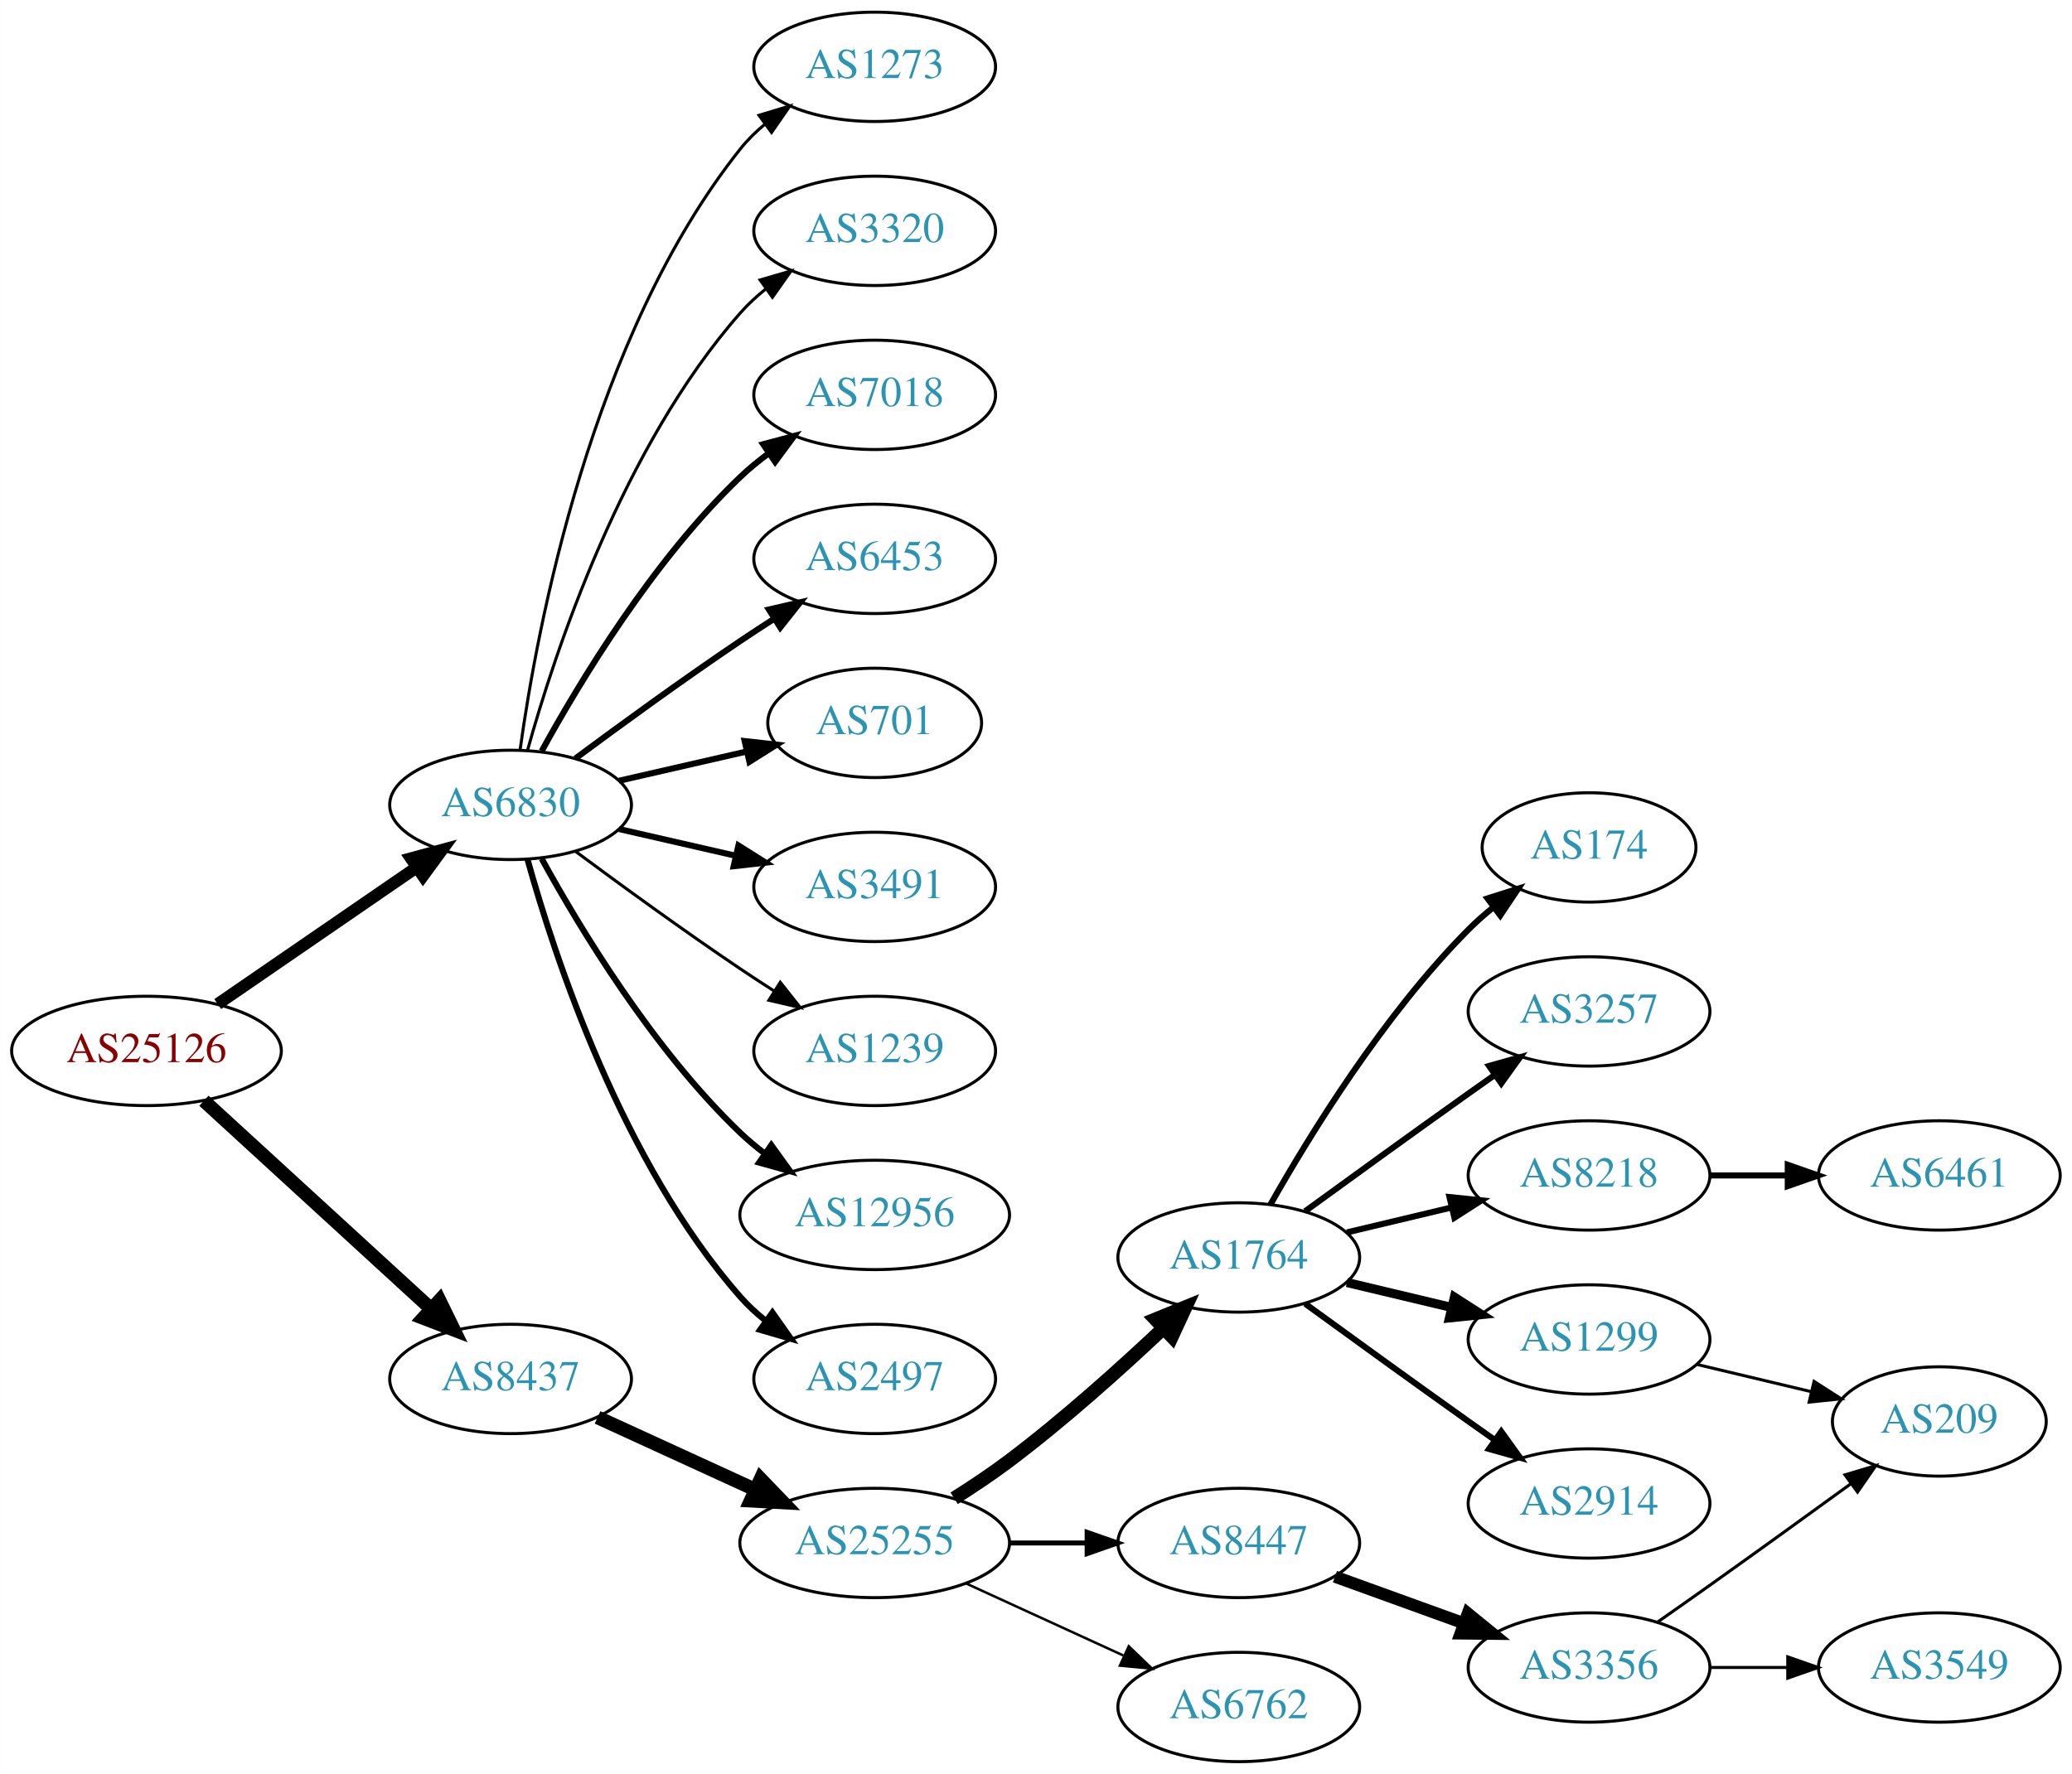
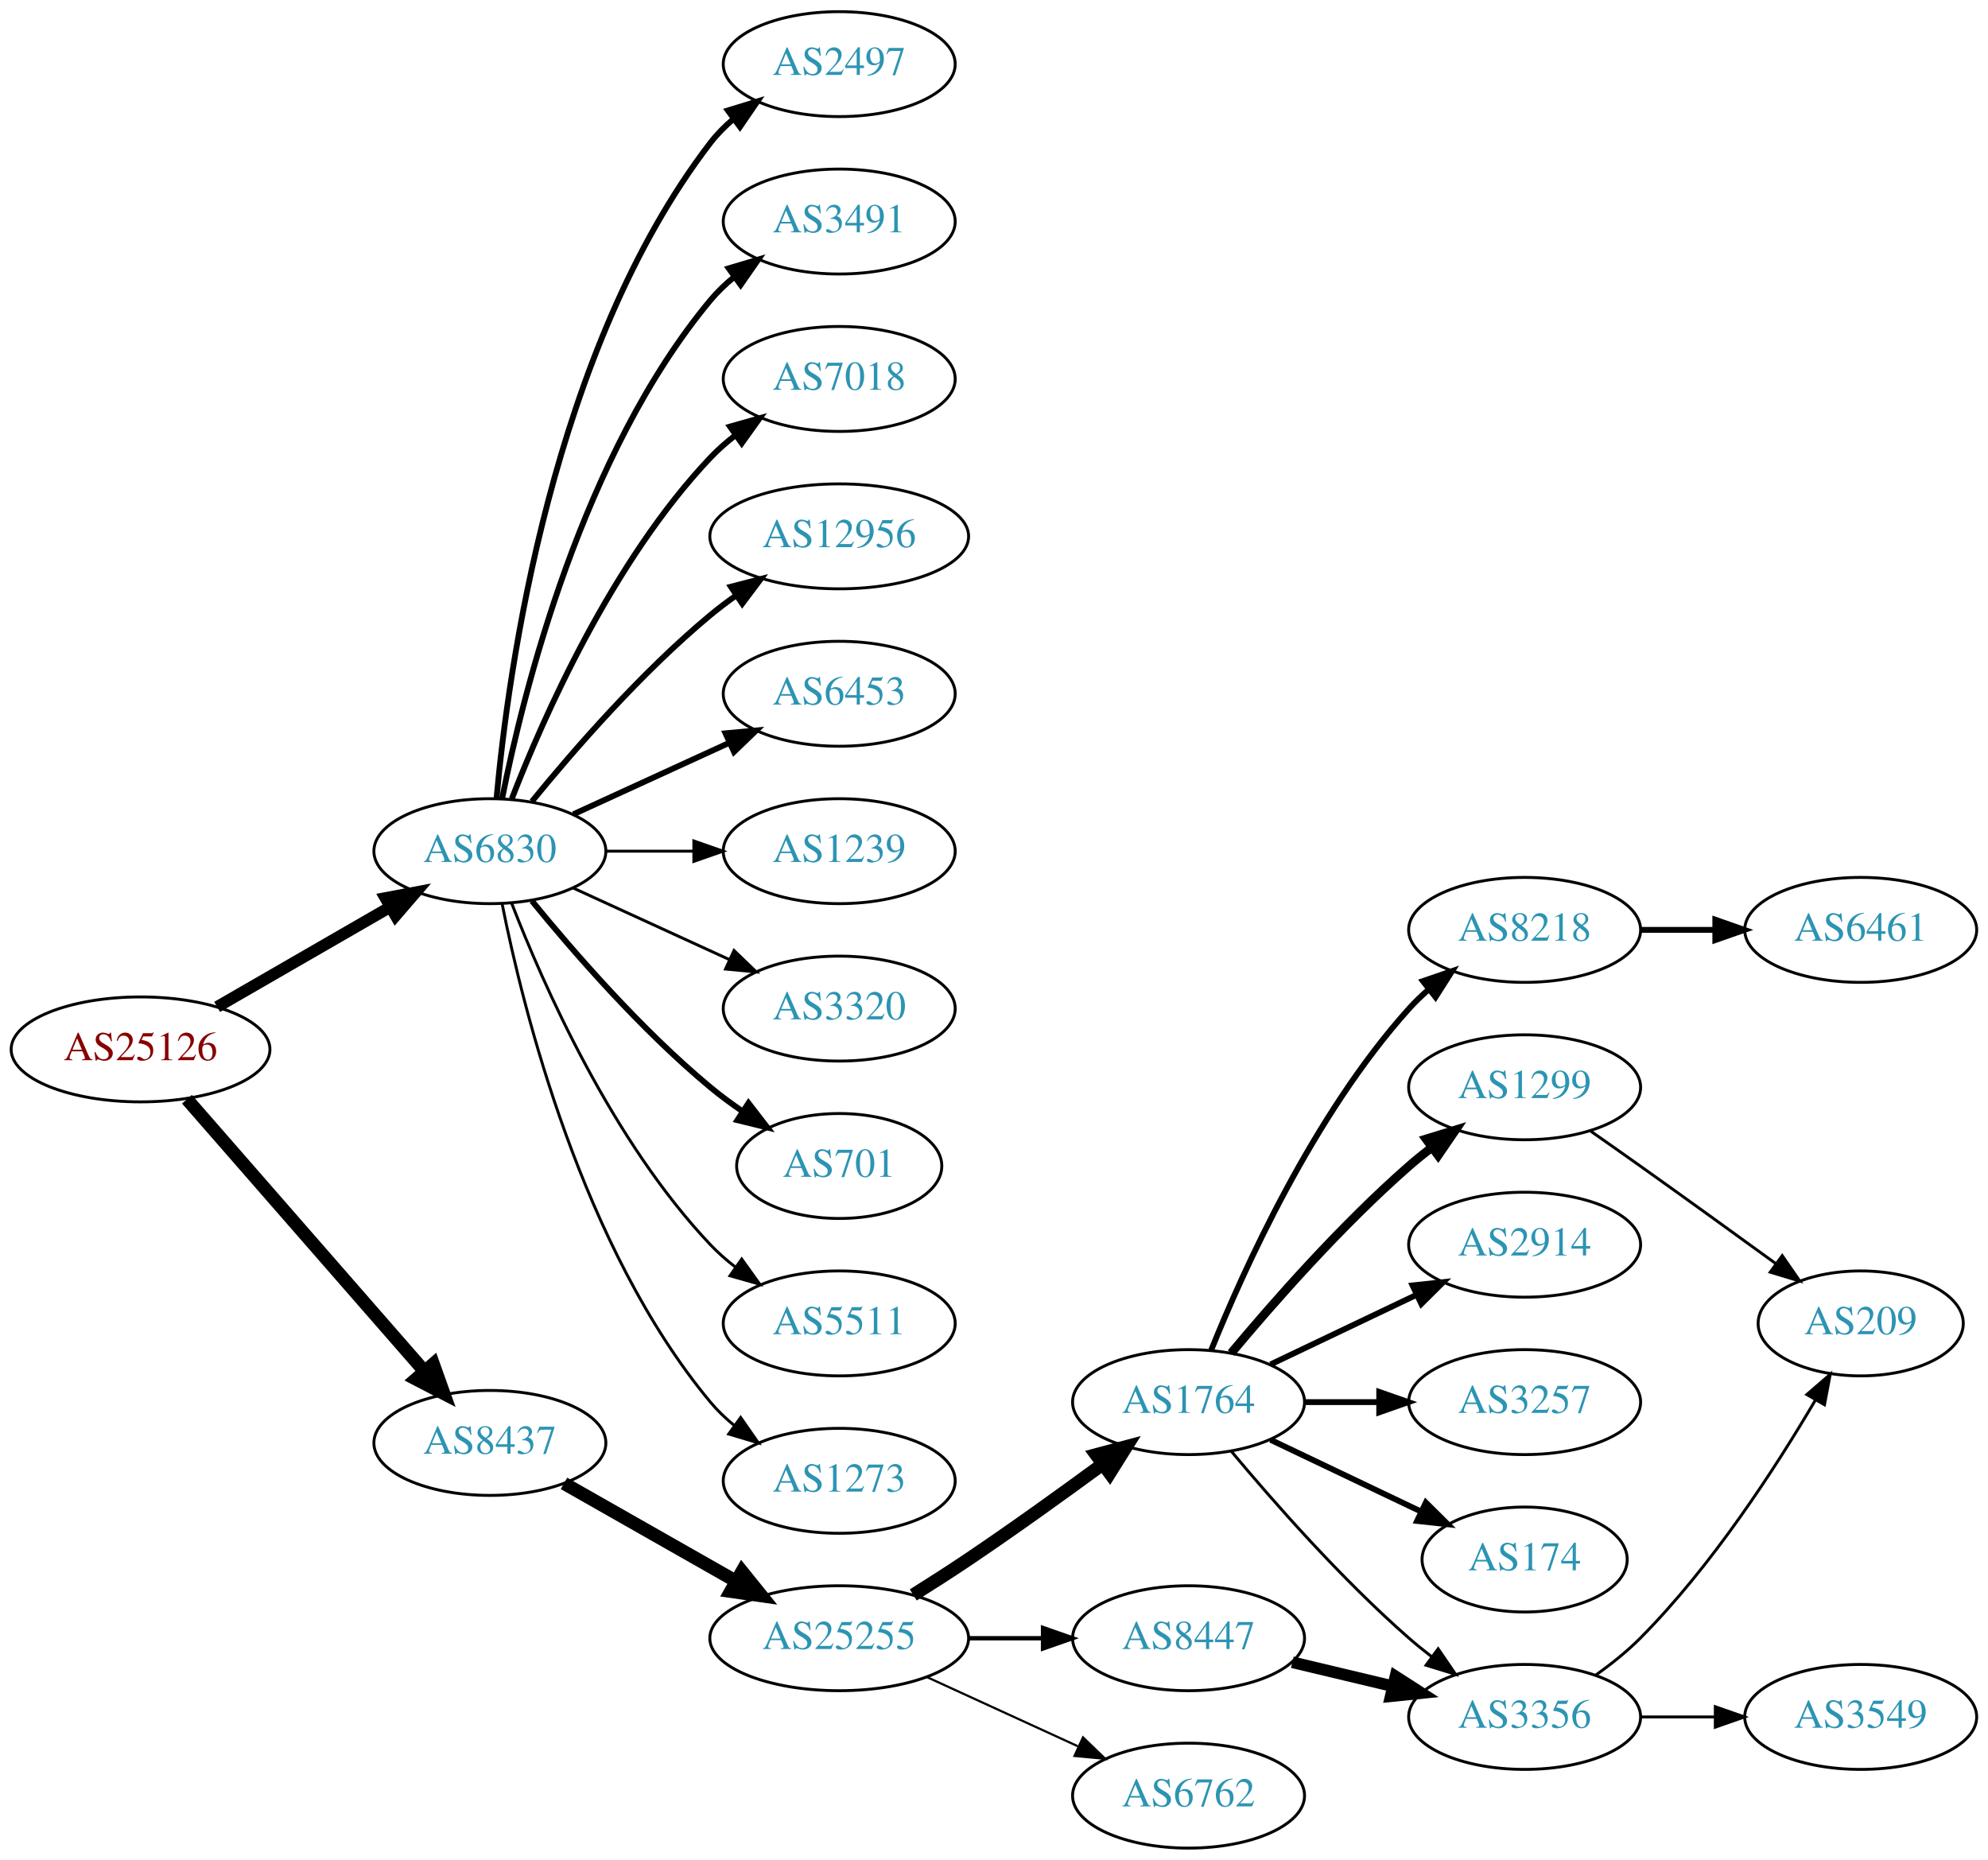
- <svg xmlns="http://www.w3.org/2000/svg" xmlns:xlink="http://www.w3.org/1999/xlink" width="682pt" height="584pt" viewBox="0.00 0.00 681.96 584.00">
-   <g id="graph0" class="graph" transform="scale(1 1) rotate(0) translate(4 580)">
-     <polygon fill="white" stroke="none" points="-4,4 -4,-580 677.956,-580 677.956,4 -4,4" />
+ <svg xmlns="http://www.w3.org/2000/svg" xmlns:xlink="http://www.w3.org/1999/xlink" width="682pt" height="638pt" viewBox="0.00 0.00 681.96 638.00">
+   <g id="graph0" class="graph" transform="scale(1 1) rotate(0) translate(4 634)">
+     <polygon fill="white" stroke="none" points="-4,4 -4,-634 677.956,-634 677.956,4 -4,4" />
    <g id="node1" class="node">
      <g id="a_node1">
        <a xlink:href="/asn/25126" xlink:title="AS25126 ~ TIWAG-Tiroler Wasserkraft AG [AT]">
-           <ellipse fill="#ffffff" stroke="black" cx="44.196" cy="-234" rx="44.393" ry="18" />
-           <text text-anchor="middle" x="44.196" y="-230.3" font-family="Times,serif" font-size="14.00" fill="#880000">AS25126</text>
+           <ellipse fill="#ffffff" stroke="black" cx="44.196" cy="-274" rx="44.393" ry="18" />
+           <text text-anchor="middle" x="44.196" y="-270.3" font-family="Times,serif" font-size="14.00" fill="#880000">AS25126</text>
        </a>
      </g>
    </g>
    <g id="node2" class="node">
      <g id="a_node2">
        <a xlink:href="/asn/6830" xlink:title="AS6830 ~ LGI-UPC [AT]">
-           <ellipse fill="#ffffff" stroke="black" cx="164.039" cy="-315" rx="39.794" ry="18" />
-           <text text-anchor="middle" x="164.039" y="-311.3" font-family="Times,serif" font-size="14.00" fill="#2c94b3">AS6830</text>
+           <ellipse fill="#ffffff" stroke="black" cx="164.039" cy="-342" rx="39.794" ry="18" />
+           <text text-anchor="middle" x="164.039" y="-338.3" font-family="Times,serif" font-size="14.00" fill="#2c94b3">AS6830</text>
        </a>
      </g>
    </g>
    <g id="edge1" class="edge">
-       <path fill="none" stroke="black" stroke-width="3.971" d="M67.639,-249.426C86.22,-262.198 112.781,-280.455 133.161,-294.463" />
-       <polygon fill="black" stroke="black" stroke-width="3.971" points="131.251,-297.398 141.475,-300.178 135.216,-291.629 131.251,-297.398" />
+       <path fill="none" stroke="black" stroke-width="4" d="M70.476,-288.588C87.796,-298.582 110.947,-311.941 129.763,-322.799" />
+       <polygon fill="black" stroke="black" stroke-width="4" points="128.196,-325.935 138.607,-327.902 131.695,-319.872 128.196,-325.935" />
    </g>
    <g id="node3" class="node">
      <g id="a_node3">
        <a xlink:href="/asn/8437" xlink:title="AS8437 ~ Hutchison Drei Austria GmbH [AT]">
-           <ellipse fill="#ffffff" stroke="black" cx="164.039" cy="-126" rx="39.794" ry="18" />
-           <text text-anchor="middle" x="164.039" y="-122.3" font-family="Times,serif" font-size="14.00" fill="#2c94b3">AS8437</text>
+           <ellipse fill="#ffffff" stroke="black" cx="164.039" cy="-139" rx="39.794" ry="18" />
+           <text text-anchor="middle" x="164.039" y="-135.3" font-family="Times,serif" font-size="14.00" fill="#2c94b3">AS8437</text>
        </a>
      </g>
    </g>
    <g id="edge2" class="edge">
-       <path fill="none" stroke="black" stroke-width="4.5" d="M63.094,-217.597C83.022,-199.333 115.38,-169.678 137.857,-149.079" />
-       <polygon fill="black" stroke="black" stroke-width="4.5" points="140.647,-151.863 145.359,-142.203 135.326,-146.057 140.647,-151.863" />
+       <path fill="none" stroke="black" stroke-width="4.5" d="M60.121,-256.902C80.663,-233.369 117.782,-190.845 141.379,-163.813" />
+       <polygon fill="black" stroke="black" stroke-width="4.5" points="144.625,-166.082 148.235,-155.959 138.692,-160.903 144.625,-166.082" />
    </g>
    <g id="node4" class="node">
      <g id="a_node4">
-         <a xlink:href="/asn/3320" xlink:title="AS3320 ~ DTAG [DE]">
-           <ellipse fill="#ffffff" stroke="black" cx="283.881" cy="-504" rx="39.794" ry="18" />
-           <text text-anchor="middle" x="283.881" y="-500.3" font-family="Times,serif" font-size="14.00" fill="#2c94b3">AS3320</text>
+         <a xlink:href="/asn/2497" xlink:title="AS2497 ~ Internet Initiative Japan Inc. [JP]">
+           <ellipse fill="#ffffff" stroke="black" cx="283.881" cy="-612" rx="39.794" ry="18" />
+           <text text-anchor="middle" x="283.881" y="-608.3" font-family="Times,serif" font-size="14.00" fill="#2c94b3">AS2497</text>
        </a>
      </g>
    </g>
    <g id="edge3" class="edge">
-       <path fill="none" stroke="black" d="M169.612,-332.946C178.517,-364.995 200.801,-432.842 239.685,-477 242.169,-479.821 245.019,-482.449 248.044,-484.871" />
-       <polygon fill="black" stroke="black" points="246.162,-487.828 256.334,-490.791 250.23,-482.131 246.162,-487.828" />
+       <path fill="none" stroke="black" stroke-width="2" d="M166.323,-360.117C170.221,-403.332 185.238,-514.131 239.685,-585 241.975,-587.981 244.695,-590.716 247.639,-593.205" />
+       <polygon fill="black" stroke="black" stroke-width="2" points="245.686,-596.113 255.816,-599.218 249.833,-590.473 245.686,-596.113" />
    </g>
    <g id="node5" class="node">
      <g id="a_node5">
-         <a xlink:href="/asn/7018" xlink:title="AS7018 ~ AT&amp;T Services, Inc. [US]">
-           <ellipse fill="#ffffff" stroke="black" cx="283.881" cy="-450" rx="39.794" ry="18" />
-           <text text-anchor="middle" x="283.881" y="-446.3" font-family="Times,serif" font-size="14.00" fill="#2c94b3">AS7018</text>
+         <a xlink:href="/asn/3491" xlink:title="AS3491 ~ PCCW Global, Inc. [US]">
+           <ellipse fill="#ffffff" stroke="black" cx="283.881" cy="-558" rx="39.794" ry="18" />
+           <text text-anchor="middle" x="283.881" y="-554.3" font-family="Times,serif" font-size="14.00" fill="#2c94b3">AS3491</text>
        </a>
      </g>
    </g>
    <g id="edge4" class="edge">
-       <path fill="none" stroke="black" stroke-width="2" d="M174.28,-332.713C186.825,-355.561 211.002,-395.611 239.685,-423 242.553,-425.739 245.742,-428.347 249.051,-430.785" />
-       <polygon fill="black" stroke="black" stroke-width="2" points="247.175,-433.742 257.411,-436.477 251.114,-427.956 247.175,-433.742" />
+       <path fill="none" stroke="black" stroke-width="2" d="M168.237,-360.073C175.401,-396.141 195.675,-478.125 239.685,-531 242.09,-533.889 244.886,-536.563 247.879,-539.013" />
+       <polygon fill="black" stroke="black" stroke-width="2" points="245.967,-541.95 256.122,-544.973 250.069,-536.277 245.967,-541.95" />
    </g>
    <g id="node6" class="node">
      <g id="a_node6">
+         <a xlink:href="/asn/7018" xlink:title="AS7018 ~ AT&amp;T Services, Inc. [US]">
+           <ellipse fill="#ffffff" stroke="black" cx="283.881" cy="-504" rx="39.794" ry="18" />
+           <text text-anchor="middle" x="283.881" y="-500.3" font-family="Times,serif" font-size="14.00" fill="#2c94b3">AS7018</text>
+         </a>
+       </g>
+     </g>
+     <g id="edge5" class="edge">
+       <path fill="none" stroke="black" stroke-width="2" d="M171.562,-359.994C182.312,-387.728 205.969,-441.429 239.685,-477 242.271,-479.728 245.188,-482.294 248.257,-484.677" />
+       <polygon fill="black" stroke="black" stroke-width="2" points="246.411,-487.658 256.605,-490.543 250.435,-481.93 246.411,-487.658" />
+     </g>
+     <g id="node7" class="node">
+       <g id="a_node7">
+         <a xlink:href="/asn/12956" xlink:title="AS12956 ~ TELXIUS [ES]">
+           <ellipse fill="#ffffff" stroke="black" cx="283.881" cy="-450" rx="44.393" ry="18" />
+           <text text-anchor="middle" x="283.881" y="-446.3" font-family="Times,serif" font-size="14.00" fill="#2c94b3">AS12956</text>
+         </a>
+       </g>
+     </g>
+     <g id="edge6" class="edge">
+       <path fill="none" stroke="black" stroke-width="2" d="M178.458,-359.065C192.572,-376.375 215.987,-403.345 239.685,-423 242.423,-425.271 245.367,-427.494 248.384,-429.63" />
+       <polygon fill="black" stroke="black" stroke-width="2" points="246.716,-432.725 256.973,-435.379 250.61,-426.908 246.716,-432.725" />
+     </g>
+     <g id="node8" class="node">
+       <g id="a_node8">
        <a xlink:href="/asn/6453" xlink:title="AS6453 ~ TATA COMMUNICATIONS (AMERICA) INC [US]">
          <ellipse fill="#ffffff" stroke="black" cx="283.881" cy="-396" rx="39.794" ry="18" />
          <text text-anchor="middle" x="283.881" y="-392.3" font-family="Times,serif" font-size="14.00" fill="#2c94b3">AS6453</text>
        </a>
      </g>
    </g>
-     <g id="edge5" class="edge">
-       <path fill="none" stroke="black" stroke-width="2" d="M185.369,-330.277C200.231,-341.304 220.976,-356.407 239.685,-369 243.234,-371.389 246.984,-373.839 250.733,-376.242" />
-       <polygon fill="black" stroke="black" stroke-width="2" points="249.059,-379.325 259.381,-381.712 252.801,-373.409 249.059,-379.325" />
-     </g>
-     <g id="node7" class="node">
-       <g id="a_node7">
-         <a xlink:href="/asn/701" xlink:title="AS701 ~ UUNET [US]">
-           <ellipse fill="#ffffff" stroke="black" cx="283.881" cy="-342" rx="35.194" ry="18" />
-           <text text-anchor="middle" x="283.881" y="-338.3" font-family="Times,serif" font-size="14.00" fill="#2c94b3">AS701</text>
-         </a>
-       </g>
-     </g>
-     <g id="edge6" class="edge">
-       <path fill="none" stroke="black" stroke-width="2" d="M199.758,-322.955C212.85,-325.955 227.873,-329.396 241.513,-332.522" />
-       <polygon fill="black" stroke="black" stroke-width="2" points="241.091,-336.016 251.621,-334.838 242.655,-329.193 241.091,-336.016" />
-     </g>
-     <g id="node8" class="node">
-       <g id="a_node8">
-         <a xlink:href="/asn/3491" xlink:title="AS3491 ~ PCCW Global, Inc. [US]">
-           <ellipse fill="#ffffff" stroke="black" cx="283.881" cy="-288" rx="39.794" ry="18" />
-           <text text-anchor="middle" x="283.881" y="-284.3" font-family="Times,serif" font-size="14.00" fill="#2c94b3">AS3491</text>
-         </a>
-       </g>
-     </g>
    <g id="edge7" class="edge">
-       <path fill="none" stroke="black" stroke-width="2" d="M199.758,-307.045C211.758,-304.296 225.379,-301.175 238.071,-298.267" />
-       <polygon fill="black" stroke="black" stroke-width="2" points="239.037,-301.636 248.003,-295.991 237.474,-294.813 239.037,-301.636" />
+       <path fill="none" stroke="black" stroke-width="2" d="M192.667,-354.661C208.624,-361.973 228.895,-371.261 246.178,-379.181" />
+       <polygon fill="black" stroke="black" stroke-width="2" points="244.876,-382.435 255.425,-383.419 247.793,-376.071 244.876,-382.435" />
    </g>
    <g id="node9" class="node">
      <g id="a_node9">
        <a xlink:href="/asn/1239" xlink:title="AS1239 ~ Sprint [US]">
-           <ellipse fill="#ffffff" stroke="black" cx="283.881" cy="-234" rx="39.794" ry="18" />
-           <text text-anchor="middle" x="283.881" y="-230.3" font-family="Times,serif" font-size="14.00" fill="#2c94b3">AS1239</text>
+           <ellipse fill="#ffffff" stroke="black" cx="283.881" cy="-342" rx="39.794" ry="18" />
+           <text text-anchor="middle" x="283.881" y="-338.3" font-family="Times,serif" font-size="14.00" fill="#2c94b3">AS1239</text>
        </a>
      </g>
    </g>
    <g id="edge8" class="edge">
-       <path fill="none" stroke="black" d="M185.369,-299.723C200.231,-288.696 220.976,-273.593 239.685,-261 243.234,-258.611 246.984,-256.161 250.733,-253.758" />
-       <polygon fill="black" stroke="black" points="252.801,-256.591 259.381,-248.288 249.059,-250.675 252.801,-256.591" />
+       <path fill="none" stroke="black" d="M203.951,-342C213.505,-342 223.854,-342 233.817,-342" />
+       <polygon fill="black" stroke="black" points="234.009,-345.5 244.009,-342 234.009,-338.5 234.009,-345.5" />
    </g>
    <g id="node10" class="node">
      <g id="a_node10">
-         <a xlink:href="/asn/12956" xlink:title="AS12956 ~ TELXIUS [ES]">
-           <ellipse fill="#ffffff" stroke="black" cx="283.881" cy="-180" rx="44.393" ry="18" />
-           <text text-anchor="middle" x="283.881" y="-176.3" font-family="Times,serif" font-size="14.00" fill="#2c94b3">AS12956</text>
+         <a xlink:href="/asn/3320" xlink:title="AS3320 ~ DTAG [DE]">
+           <ellipse fill="#ffffff" stroke="black" cx="283.881" cy="-288" rx="39.794" ry="18" />
+           <text text-anchor="middle" x="283.881" y="-284.3" font-family="Times,serif" font-size="14.00" fill="#2c94b3">AS3320</text>
        </a>
      </g>
    </g>
    <g id="edge9" class="edge">
-       <path fill="none" stroke="black" stroke-width="2" d="M174.28,-297.287C186.825,-274.439 211.002,-234.389 239.685,-207 242.192,-204.607 244.943,-202.313 247.805,-200.145" />
-       <polygon fill="black" stroke="black" stroke-width="2" points="249.857,-202.982 256.056,-194.39 245.852,-197.241 249.857,-202.982" />
+       <path fill="none" stroke="black" d="M192.667,-329.339C208.624,-322.027 228.895,-312.739 246.178,-304.819" />
+       <polygon fill="black" stroke="black" points="247.793,-307.929 255.425,-300.581 244.876,-301.565 247.793,-307.929" />
    </g>
    <g id="node11" class="node">
      <g id="a_node11">
-         <a xlink:href="/asn/2497" xlink:title="AS2497 ~ Internet Initiative Japan Inc. [JP]">
-           <ellipse fill="#ffffff" stroke="black" cx="283.881" cy="-126" rx="39.794" ry="18" />
-           <text text-anchor="middle" x="283.881" y="-122.3" font-family="Times,serif" font-size="14.00" fill="#2c94b3">AS2497</text>
+         <a xlink:href="/asn/701" xlink:title="AS701 ~ UUNET [US]">
+           <ellipse fill="#ffffff" stroke="black" cx="283.881" cy="-234" rx="35.194" ry="18" />
+           <text text-anchor="middle" x="283.881" y="-230.3" font-family="Times,serif" font-size="14.00" fill="#2c94b3">AS701</text>
        </a>
      </g>
    </g>
    <g id="edge10" class="edge">
-       <path fill="none" stroke="black" stroke-width="2" d="M169.612,-297.054C178.517,-265.005 200.801,-197.158 239.685,-153 242.169,-150.179 245.019,-147.551 248.044,-145.129" />
-       <polygon fill="black" stroke="black" stroke-width="2" points="250.23,-147.869 256.334,-139.209 246.162,-142.172 250.23,-147.869" />
+       <path fill="none" stroke="black" stroke-width="2" d="M178.458,-324.935C192.572,-307.625 215.987,-280.655 239.685,-261 243.148,-258.128 246.941,-255.331 250.795,-252.692" />
+       <polygon fill="black" stroke="black" stroke-width="2" points="252.757,-255.592 259.228,-247.203 248.938,-249.725 252.757,-255.592" />
    </g>
    <g id="node12" class="node">
      <g id="a_node12">
-         <a xlink:href="/asn/1273" xlink:title="AS1273 ~ Vodafone Group PLC [EU]">
-           <ellipse fill="#ffffff" stroke="black" cx="283.881" cy="-558" rx="39.794" ry="18" />
-           <text text-anchor="middle" x="283.881" y="-554.3" font-family="Times,serif" font-size="14.00" fill="#2c94b3">AS1273</text>
+         <a xlink:href="/asn/5511" xlink:title="AS5511 ~ Orange S.A. [FR]">
+           <ellipse fill="#ffffff" stroke="black" cx="283.881" cy="-180" rx="39.794" ry="18" />
+           <text text-anchor="middle" x="283.881" y="-176.3" font-family="Times,serif" font-size="14.00" fill="#2c94b3">AS5511</text>
        </a>
      </g>
    </g>
    <g id="edge11" class="edge">
-       <path fill="none" stroke="black" d="M167.178,-333.17C172.678,-372.974 190.504,-469.233 239.685,-531 242.026,-533.94 244.781,-536.649 247.747,-539.121" />
-       <polygon fill="black" stroke="black" points="245.812,-542.042 255.953,-545.11 249.939,-536.388 245.812,-542.042" />
+       <path fill="none" stroke="black" d="M171.562,-324.006C182.312,-296.272 205.969,-242.571 239.685,-207 242.271,-204.272 245.188,-201.706 248.257,-199.323" />
+       <polygon fill="black" stroke="black" points="250.435,-202.07 256.605,-193.457 246.411,-196.342 250.435,-202.07" />
    </g>
    <g id="node13" class="node">
      <g id="a_node13">
+         <a xlink:href="/asn/1273" xlink:title="AS1273 ~ Vodafone Group PLC [EU]">
+           <ellipse fill="#ffffff" stroke="black" cx="283.881" cy="-126" rx="39.794" ry="18" />
+           <text text-anchor="middle" x="283.881" y="-122.3" font-family="Times,serif" font-size="14.00" fill="#2c94b3">AS1273</text>
+         </a>
+       </g>
+     </g>
+     <g id="edge12" class="edge">
+       <path fill="none" stroke="black" d="M168.237,-323.927C175.401,-287.859 195.675,-205.875 239.685,-153 242.09,-150.111 244.886,-147.437 247.879,-144.987" />
+       <polygon fill="black" stroke="black" points="250.069,-147.723 256.122,-139.027 245.967,-142.05 250.069,-147.723" />
+     </g>
+     <g id="node14" class="node">
+       <g id="a_node14">
        <a xlink:href="/asn/25255" xlink:title="AS25255 ~ ==&gt; TELE2 AUSTRIA &lt;== [AT]">
          <ellipse fill="#ffffff" stroke="black" cx="283.881" cy="-72" rx="44.393" ry="18" />
          <text text-anchor="middle" x="283.881" y="-68.3" font-family="Times,serif" font-size="14.00" fill="#2c94b3">AS25255</text>
        </a>
      </g>
    </g>
-     <g id="edge12" class="edge">
-       <path fill="none" stroke="black" stroke-width="4.5" d="M192.667,-113.339C208.165,-106.238 227.732,-97.272 244.678,-89.506" />
-       <polygon fill="black" stroke="black" stroke-width="4.5" points="246.33,-93.08 253.781,-85.335 243.05,-85.921 246.33,-93.08" />
-     </g>
-     <g id="node14" class="node">
-       <g id="a_node14">
-         <a xlink:href="/asn/1764" xlink:title="AS1764 ~ NEXTLAYER-AS [AT]">
-           <ellipse fill="#ffffff" stroke="black" cx="403.724" cy="-166" rx="39.794" ry="18" />
-           <text text-anchor="middle" x="403.724" y="-162.3" font-family="Times,serif" font-size="14.00" fill="#2c94b3">AS1764</text>
-         </a>
-       </g>
-     </g>
    <g id="edge13" class="edge">
-       <path fill="none" stroke="black" stroke-width="4.5" d="M310.042,-86.706C316.085,-90.514 322.424,-94.746 328.077,-99 345.923,-112.428 364.623,-129.217 378.842,-142.63" />
-       <polygon fill="black" stroke="black" stroke-width="4.5" points="376.293,-145.639 386.247,-149.691 381.727,-139.94 376.293,-145.639" />
+       <path fill="none" stroke="black" stroke-width="4.5" d="M189.456,-125.118C206.489,-115.433 229.461,-102.372 248.364,-91.625" />
+       <polygon fill="black" stroke="black" stroke-width="4.5" points="250.526,-94.925 257.273,-86.56 246.633,-88.08 250.526,-94.925" />
    </g>
    <g id="node15" class="node">
      <g id="a_node15">
+         <a xlink:href="/asn/1764" xlink:title="AS1764 ~ NEXTLAYER-AS [AT]">
+           <ellipse fill="#ffffff" stroke="black" cx="403.724" cy="-153" rx="39.794" ry="18" />
+           <text text-anchor="middle" x="403.724" y="-149.3" font-family="Times,serif" font-size="14.00" fill="#2c94b3">AS1764</text>
+         </a>
+       </g>
+     </g>
+     <g id="edge14" class="edge">
+       <path fill="none" stroke="black" stroke-width="4.5" d="M309.283,-86.852C315.467,-90.725 322.061,-94.951 328.077,-99 343.571,-109.429 360.46,-121.579 374.249,-131.709" />
+       <polygon fill="black" stroke="black" stroke-width="4.5" points="372.01,-134.951 382.393,-137.723 376.688,-128.616 372.01,-134.951" />
+     </g>
+     <g id="node16" class="node">
+       <g id="a_node16">
        <a xlink:href="/asn/8447" xlink:title="AS8447 ~ A1 Telekom Austria AG [AT]">
          <ellipse fill="#ffffff" stroke="black" cx="403.724" cy="-72" rx="39.794" ry="18" />
          <text text-anchor="middle" x="403.724" y="-68.3" font-family="Times,serif" font-size="14.00" fill="#2c94b3">AS8447</text>
        </a>
      </g>
    </g>
-     <g id="edge14" class="edge">
-       <path fill="none" stroke="black" stroke-width="1.636" d="M328.092,-72C336.405,-72 345.168,-72 353.65,-72" />
-       <polygon fill="black" stroke="black" stroke-width="1.636" points="353.809,-75.5 363.809,-72 353.809,-68.5 353.809,-75.5" />
-     </g>
-     <g id="node16" class="node">
-       <g id="a_node16">
+     <g id="edge15" class="edge">
+       <path fill="none" stroke="black" stroke-width="1.5" d="M328.092,-72C336.405,-72 345.168,-72 353.65,-72" />
+       <polygon fill="black" stroke="black" stroke-width="1.5" points="353.809,-75.5 363.809,-72 353.809,-68.5 353.809,-75.5" />
+     </g>
+     <g id="node17" class="node">
+       <g id="a_node17">
        <a xlink:href="/asn/6762" xlink:title="AS6762 ~ TELECOM ITALIA SPARKLE S.p.A. [IT]">
          <ellipse fill="#ffffff" stroke="black" cx="403.724" cy="-18" rx="39.794" ry="18" />
          <text text-anchor="middle" x="403.724" y="-14.3" font-family="Times,serif" font-size="14.00" fill="#2c94b3">AS6762</text>
        </a>
      </g>
    </g>
-     <g id="edge15" class="edge">
-       <path fill="none" stroke="black" stroke-width="0.818" d="M314.011,-58.652C329.622,-51.498 349.02,-42.609 365.692,-34.969" />
-       <polygon fill="black" stroke="black" stroke-width="0.818" points="367.511,-37.986 375.144,-30.638 364.595,-31.622 367.511,-37.986" />
-     </g>
-     <g id="node17" class="node">
-       <g id="a_node17">
-         <a xlink:href="/asn/3257" xlink:title="AS3257 ~ GTT [DE]">
-           <ellipse fill="#ffffff" stroke="black" cx="519.017" cy="-247" rx="39.794" ry="18" />
-           <text text-anchor="middle" x="519.017" y="-243.3" font-family="Times,serif" font-size="14.00" fill="#2c94b3">AS3257</text>
-         </a>
-       </g>
-     </g>
    <g id="edge16" class="edge">
-       <path fill="none" stroke="black" stroke-width="2" d="M425.572,-181.222C440.506,-192.091 461.12,-207.025 479.37,-220 482.191,-222.005 485.134,-224.085 488.082,-226.159" />
-       <polygon fill="black" stroke="black" stroke-width="2" points="486.109,-229.05 496.306,-231.926 490.128,-223.319 486.109,-229.05" />
+       <path fill="none" stroke="black" stroke-width="0.75" d="M314.011,-58.652C329.622,-51.498 349.02,-42.609 365.692,-34.969" />
+       <polygon fill="black" stroke="black" stroke-width="0.75" points="367.511,-37.986 375.144,-30.638 364.595,-31.622 367.511,-37.986" />
    </g>
    <g id="node18" class="node">
      <g id="a_node18">
-         <a xlink:href="/asn/1299" xlink:title="AS1299 ~ Telia Carrier [EU]">
-           <ellipse fill="#ffffff" stroke="black" cx="519.017" cy="-139" rx="39.794" ry="18" />
-           <text text-anchor="middle" x="519.017" y="-135.3" font-family="Times,serif" font-size="14.00" fill="#2c94b3">AS1299</text>
+         <a xlink:href="/asn/8218" xlink:title="AS8218 ~ legacy Neotelecoms [FR]">
+           <ellipse fill="#ffffff" stroke="black" cx="519.017" cy="-315" rx="39.794" ry="18" />
+           <text text-anchor="middle" x="519.017" y="-311.3" font-family="Times,serif" font-size="14.00" fill="#2c94b3">AS8218</text>
        </a>
      </g>
    </g>
    <g id="edge17" class="edge">
-       <path fill="none" stroke="black" stroke-width="3" d="M439.331,-157.752C450.202,-155.162 462.357,-152.265 473.799,-149.538" />
-       <polygon fill="black" stroke="black" stroke-width="3" points="474.705,-152.92 483.621,-147.197 473.082,-146.111 474.705,-152.92" />
+       <path fill="none" stroke="black" stroke-width="2" d="M411.472,-170.787C422.523,-198.243 446.576,-251.578 479.37,-288 481.373,-290.224 483.591,-292.363 485.924,-294.397" />
+       <polygon fill="black" stroke="black" stroke-width="2" points="484.122,-297.433 494.143,-300.873 488.454,-291.935 484.122,-297.433" />
    </g>
    <g id="node19" class="node">
      <g id="a_node19">
-         <a xlink:href="/asn/8218" xlink:title="AS8218 ~ legacy Neotelecoms [FR]">
-           <ellipse fill="#ffffff" stroke="black" cx="519.017" cy="-193" rx="39.794" ry="18" />
-           <text text-anchor="middle" x="519.017" y="-189.3" font-family="Times,serif" font-size="14.00" fill="#2c94b3">AS8218</text>
+         <a xlink:href="/asn/1299" xlink:title="AS1299 ~ Telia Carrier [EU]">
+           <ellipse fill="#ffffff" stroke="black" cx="519.017" cy="-261" rx="39.794" ry="18" />
+           <text text-anchor="middle" x="519.017" y="-257.3" font-family="Times,serif" font-size="14.00" fill="#2c94b3">AS1299</text>
        </a>
      </g>
    </g>
    <g id="edge18" class="edge">
-       <path fill="none" stroke="black" stroke-width="2" d="M439.331,-174.248C450.202,-176.838 462.357,-179.735 473.799,-182.462" />
-       <polygon fill="black" stroke="black" stroke-width="2" points="473.082,-185.889 483.621,-184.803 474.705,-179.08 473.082,-185.889" />
+       <path fill="none" stroke="black" stroke-width="3" d="M418.354,-169.817C432.636,-186.929 456.183,-213.745 479.37,-234 481.836,-236.154 484.475,-238.294 487.172,-240.372" />
+       <polygon fill="black" stroke="black" stroke-width="3" points="485.197,-243.264 495.326,-246.37 489.345,-237.625 485.197,-243.264" />
    </g>
    <g id="node20" class="node">
      <g id="a_node20">
        <a xlink:href="/asn/2914" xlink:title="AS2914 ~ NTT America, Inc. [US]">
-           <ellipse fill="#ffffff" stroke="black" cx="519.017" cy="-85" rx="39.794" ry="18" />
-           <text text-anchor="middle" x="519.017" y="-81.3" font-family="Times,serif" font-size="14.00" fill="#2c94b3">AS2914</text>
+           <ellipse fill="#ffffff" stroke="black" cx="519.017" cy="-207" rx="39.794" ry="18" />
+           <text text-anchor="middle" x="519.017" y="-203.3" font-family="Times,serif" font-size="14.00" fill="#2c94b3">AS2914</text>
        </a>
      </g>
    </g>
    <g id="edge19" class="edge">
-       <path fill="none" stroke="black" stroke-width="2" d="M425.572,-150.778C440.506,-139.909 461.12,-124.975 479.37,-112 482.191,-109.995 485.134,-107.915 488.082,-105.841" />
-       <polygon fill="black" stroke="black" stroke-width="2" points="490.128,-108.681 496.306,-100.074 486.109,-102.95 490.128,-108.681" />
+       <path fill="none" stroke="black" stroke-width="2" d="M431.86,-165.934C446.854,-173.081 465.675,-182.052 481.898,-189.785" />
+       <polygon fill="black" stroke="black" stroke-width="2" points="480.569,-193.028 491.102,-194.171 483.581,-186.709 480.569,-193.028" />
    </g>
    <g id="node21" class="node">
      <g id="a_node21">
-         <a xlink:href="/asn/174" xlink:title="AS174 ~ Cogent Communications [US]">
-           <ellipse fill="#ffffff" stroke="black" cx="519.017" cy="-301" rx="35.194" ry="18" />
-           <text text-anchor="middle" x="519.017" y="-297.3" font-family="Times,serif" font-size="14.00" fill="#2c94b3">AS174</text>
+         <a xlink:href="/asn/3257" xlink:title="AS3257 ~ GTT [DE]">
+           <ellipse fill="#ffffff" stroke="black" cx="519.017" cy="-153" rx="39.794" ry="18" />
+           <text text-anchor="middle" x="519.017" y="-149.3" font-family="Times,serif" font-size="14.00" fill="#2c94b3">AS3257</text>
        </a>
      </g>
    </g>
    <g id="edge20" class="edge">
-       <path fill="none" stroke="black" stroke-width="2" d="M414.184,-183.49C426.965,-206.096 451.398,-245.886 479.37,-274 481.871,-276.513 484.631,-278.949 487.492,-281.261" />
-       <polygon fill="black" stroke="black" stroke-width="2" points="485.591,-284.21 495.689,-287.413 489.793,-278.611 485.591,-284.21" />
+       <path fill="none" stroke="black" stroke-width="2" d="M443.396,-153C451.599,-153 460.363,-153 468.895,-153" />
+       <polygon fill="black" stroke="black" stroke-width="2" points="469.134,-156.5 479.134,-153 469.134,-149.5 469.134,-156.5" />
    </g>
    <g id="node22" class="node">
      <g id="a_node22">
+         <a xlink:href="/asn/174" xlink:title="AS174 ~ Cogent Communications [US]">
+           <ellipse fill="#ffffff" stroke="black" cx="519.017" cy="-99" rx="35.194" ry="18" />
+           <text text-anchor="middle" x="519.017" y="-95.3" font-family="Times,serif" font-size="14.00" fill="#2c94b3">AS174</text>
+         </a>
+       </g>
+     </g>
+     <g id="edge21" class="edge">
+       <path fill="none" stroke="black" stroke-width="2" d="M431.86,-140.066C447.292,-132.71 466.778,-123.423 483.313,-115.541" />
+       <polygon fill="black" stroke="black" stroke-width="2" points="485.133,-118.551 492.654,-111.089 482.121,-112.232 485.133,-118.551" />
+     </g>
+     <g id="node23" class="node">
+       <g id="a_node23">
        <a xlink:href="/asn/3356" xlink:title="AS3356 ~ Level 3 Parent, LLC [US]">
-           <ellipse fill="#ffffff" stroke="black" cx="519.017" cy="-31" rx="39.794" ry="18" />
-           <text text-anchor="middle" x="519.017" y="-27.3" font-family="Times,serif" font-size="14.00" fill="#2c94b3">AS3356</text>
-         </a>
-       </g>
-     </g>
-     <g id="edge21" class="edge">
-       <path fill="none" stroke="black" stroke-width="4" d="M435.382,-60.905C448.355,-56.21 463.648,-50.676 477.529,-45.652" />
-       <polygon fill="black" stroke="black" stroke-width="4" points="479.121,-48.798 487.334,-42.104 476.739,-42.216 479.121,-48.798" />
+           <ellipse fill="#ffffff" stroke="black" cx="519.017" cy="-45" rx="39.794" ry="18" />
+           <text text-anchor="middle" x="519.017" y="-41.3" font-family="Times,serif" font-size="14.00" fill="#2c94b3">AS3356</text>
+         </a>
+       </g>
+     </g>
+     <g id="edge22" class="edge">
+       <path fill="none" stroke="black" d="M418.354,-136.183C432.636,-119.071 456.183,-92.255 479.37,-72 481.836,-69.846 484.475,-67.706 487.172,-65.628" />
+       <polygon fill="black" stroke="black" points="489.345,-68.375 495.326,-59.63 485.197,-62.736 489.345,-68.375" />
+     </g>
+     <g id="edge24" class="edge">
+       <path fill="none" stroke="black" stroke-width="4" d="M439.331,-63.752C450.202,-61.162 462.357,-58.265 473.799,-55.538" />
+       <polygon fill="black" stroke="black" stroke-width="4" points="474.705,-58.92 483.621,-53.197 473.082,-52.111 474.705,-58.92" />
+     </g>
+     <g id="node24" class="node">
+       <g id="a_node24">
+         <a xlink:href="/asn/6461" xlink:title="AS6461 ~ Zayo Bandwidth [US]">
+           <ellipse fill="#ffffff" stroke="black" cx="634.31" cy="-315" rx="39.794" ry="18" />
+           <text text-anchor="middle" x="634.31" y="-311.3" font-family="Times,serif" font-size="14.00" fill="#2c94b3">AS6461</text>
+         </a>
+       </g>
+     </g>
+     <g id="edge23" class="edge">
+       <path fill="none" stroke="black" stroke-width="2" d="M558.689,-315C566.892,-315 575.656,-315 584.188,-315" />
+       <polygon fill="black" stroke="black" stroke-width="2" points="584.427,-318.5 594.427,-315 584.427,-311.5 584.427,-318.5" />
+     </g>
+     <g id="node26" class="node">
+       <g id="a_node26">
+         <a xlink:href="/asn/209" xlink:title="AS209 ~ CenturyLink Communications, LLC [US]">
+           <ellipse fill="#ffffff" stroke="black" cx="634.31" cy="-180" rx="35.194" ry="18" />
+           <text text-anchor="middle" x="634.31" y="-176.3" font-family="Times,serif" font-size="14.00" fill="#2c94b3">AS209</text>
+         </a>
+       </g>
+     </g>
+     <g id="edge27" class="edge">
+       <path fill="none" stroke="black" d="M541.727,-245.926C547.262,-242.057 553.193,-237.889 558.663,-234 574.101,-223.025 591.229,-210.648 605.181,-200.515" />
+       <polygon fill="black" stroke="black" points="607.384,-203.241 613.414,-194.529 603.267,-197.579 607.384,-203.241" />
    </g>
    <g id="node25" class="node">
      <g id="a_node25">
-         <a xlink:href="/asn/209" xlink:title="AS209 ~ CenturyLink Communications, LLC [US]">
-           <ellipse fill="#ffffff" stroke="black" cx="634.31" cy="-112" rx="35.194" ry="18" />
-           <text text-anchor="middle" x="634.31" y="-108.3" font-family="Times,serif" font-size="14.00" fill="#2c94b3">AS209</text>
+         <a xlink:href="/asn/3549" xlink:title="AS3549 ~ Level 3 Parent, LLC [US]">
+           <ellipse fill="#ffffff" stroke="black" cx="634.31" cy="-45" rx="39.794" ry="18" />
+           <text text-anchor="middle" x="634.31" y="-41.3" font-family="Times,serif" font-size="14.00" fill="#2c94b3">AS3549</text>
        </a>
      </g>
    </g>
    <g id="edge25" class="edge">
-       <path fill="none" stroke="black" d="M554.624,-130.752C566.418,-127.942 579.723,-124.771 591.991,-121.847" />
-       <polygon fill="black" stroke="black" points="593.08,-125.186 601.996,-119.463 591.457,-118.376 593.08,-125.186" />
-     </g>
-     <g id="node23" class="node">
-       <g id="a_node23">
-         <a xlink:href="/asn/6461" xlink:title="AS6461 ~ Zayo Bandwidth [US]">
-           <ellipse fill="#ffffff" stroke="black" cx="634.31" cy="-193" rx="39.794" ry="18" />
-           <text text-anchor="middle" x="634.31" y="-189.3" font-family="Times,serif" font-size="14.00" fill="#2c94b3">AS6461</text>
-         </a>
-       </g>
-     </g>
-     <g id="edge22" class="edge">
-       <path fill="none" stroke="black" stroke-width="2" d="M558.689,-193C566.892,-193 575.656,-193 584.188,-193" />
-       <polygon fill="black" stroke="black" stroke-width="2" points="584.427,-196.5 594.427,-193 584.427,-189.5 584.427,-196.5" />
-     </g>
-     <g id="node24" class="node">
-       <g id="a_node24">
-         <a xlink:href="/asn/3549" xlink:title="AS3549 ~ Level 3 Parent, LLC [US]">
-           <ellipse fill="#ffffff" stroke="black" cx="634.31" cy="-31" rx="39.794" ry="18" />
-           <text text-anchor="middle" x="634.31" y="-27.3" font-family="Times,serif" font-size="14.00" fill="#2c94b3">AS3549</text>
-         </a>
-       </g>
-     </g>
-     <g id="edge23" class="edge">
-       <path fill="none" stroke="black" d="M558.689,-31C566.892,-31 575.656,-31 584.188,-31" />
-       <polygon fill="black" stroke="black" points="584.427,-34.5 594.427,-31 584.427,-27.5 584.427,-34.5" />
-     </g>
-     <g id="edge24" class="edge">
-       <path fill="none" stroke="black" d="M541.727,-46.074C547.262,-49.943 553.193,-54.111 558.663,-58 574.101,-68.975 591.229,-81.352 605.181,-91.485" />
-       <polygon fill="black" stroke="black" points="603.267,-94.421 613.414,-97.471 607.384,-88.759 603.267,-94.421" />
+       <path fill="none" stroke="black" d="M558.689,-45C566.892,-45 575.656,-45 584.188,-45" />
+       <polygon fill="black" stroke="black" points="584.427,-48.5 594.427,-45 584.427,-41.5 584.427,-48.5" />
+     </g>
+     <g id="edge26" class="edge">
+       <path fill="none" stroke="black" d="M543.555,-59.444C548.814,-63.2 554.16,-67.474 558.663,-72 583.249,-96.71 605.099,-130.438 618.708,-153.593" />
+       <polygon fill="black" stroke="black" points="615.823,-155.595 623.85,-162.51 621.887,-152.098 615.823,-155.595" />
    </g>
  </g>
</svg>
